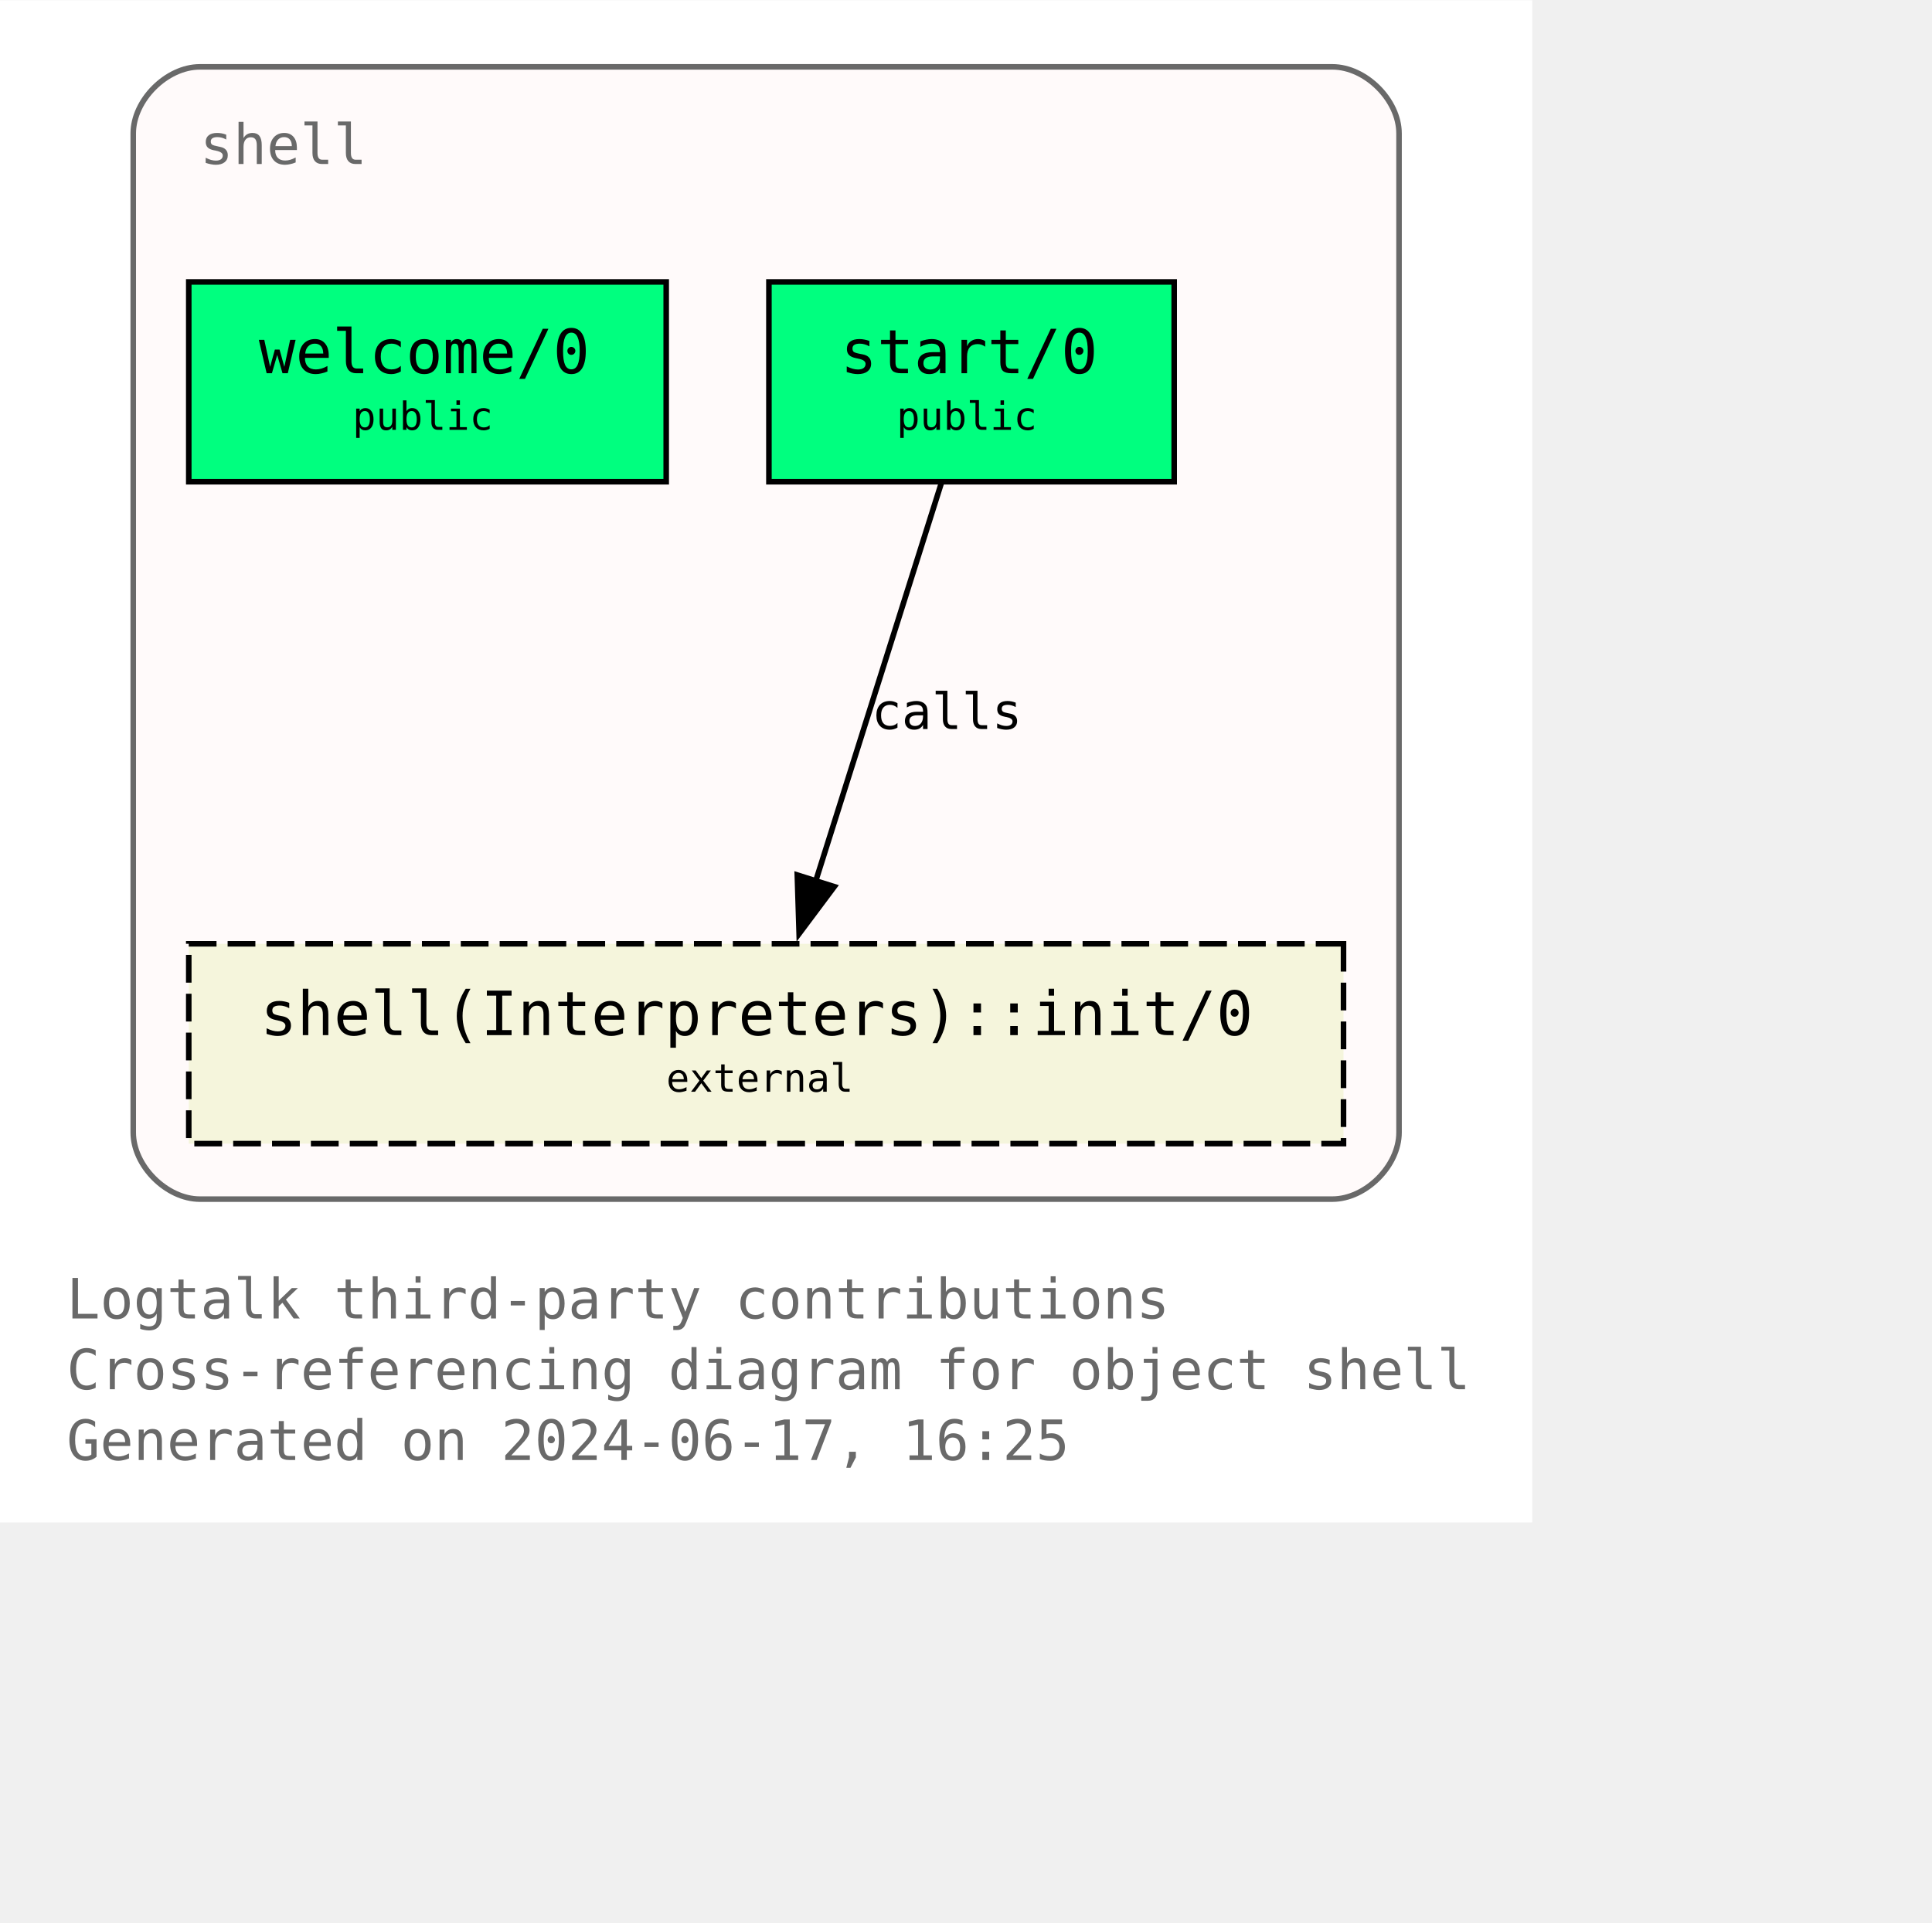
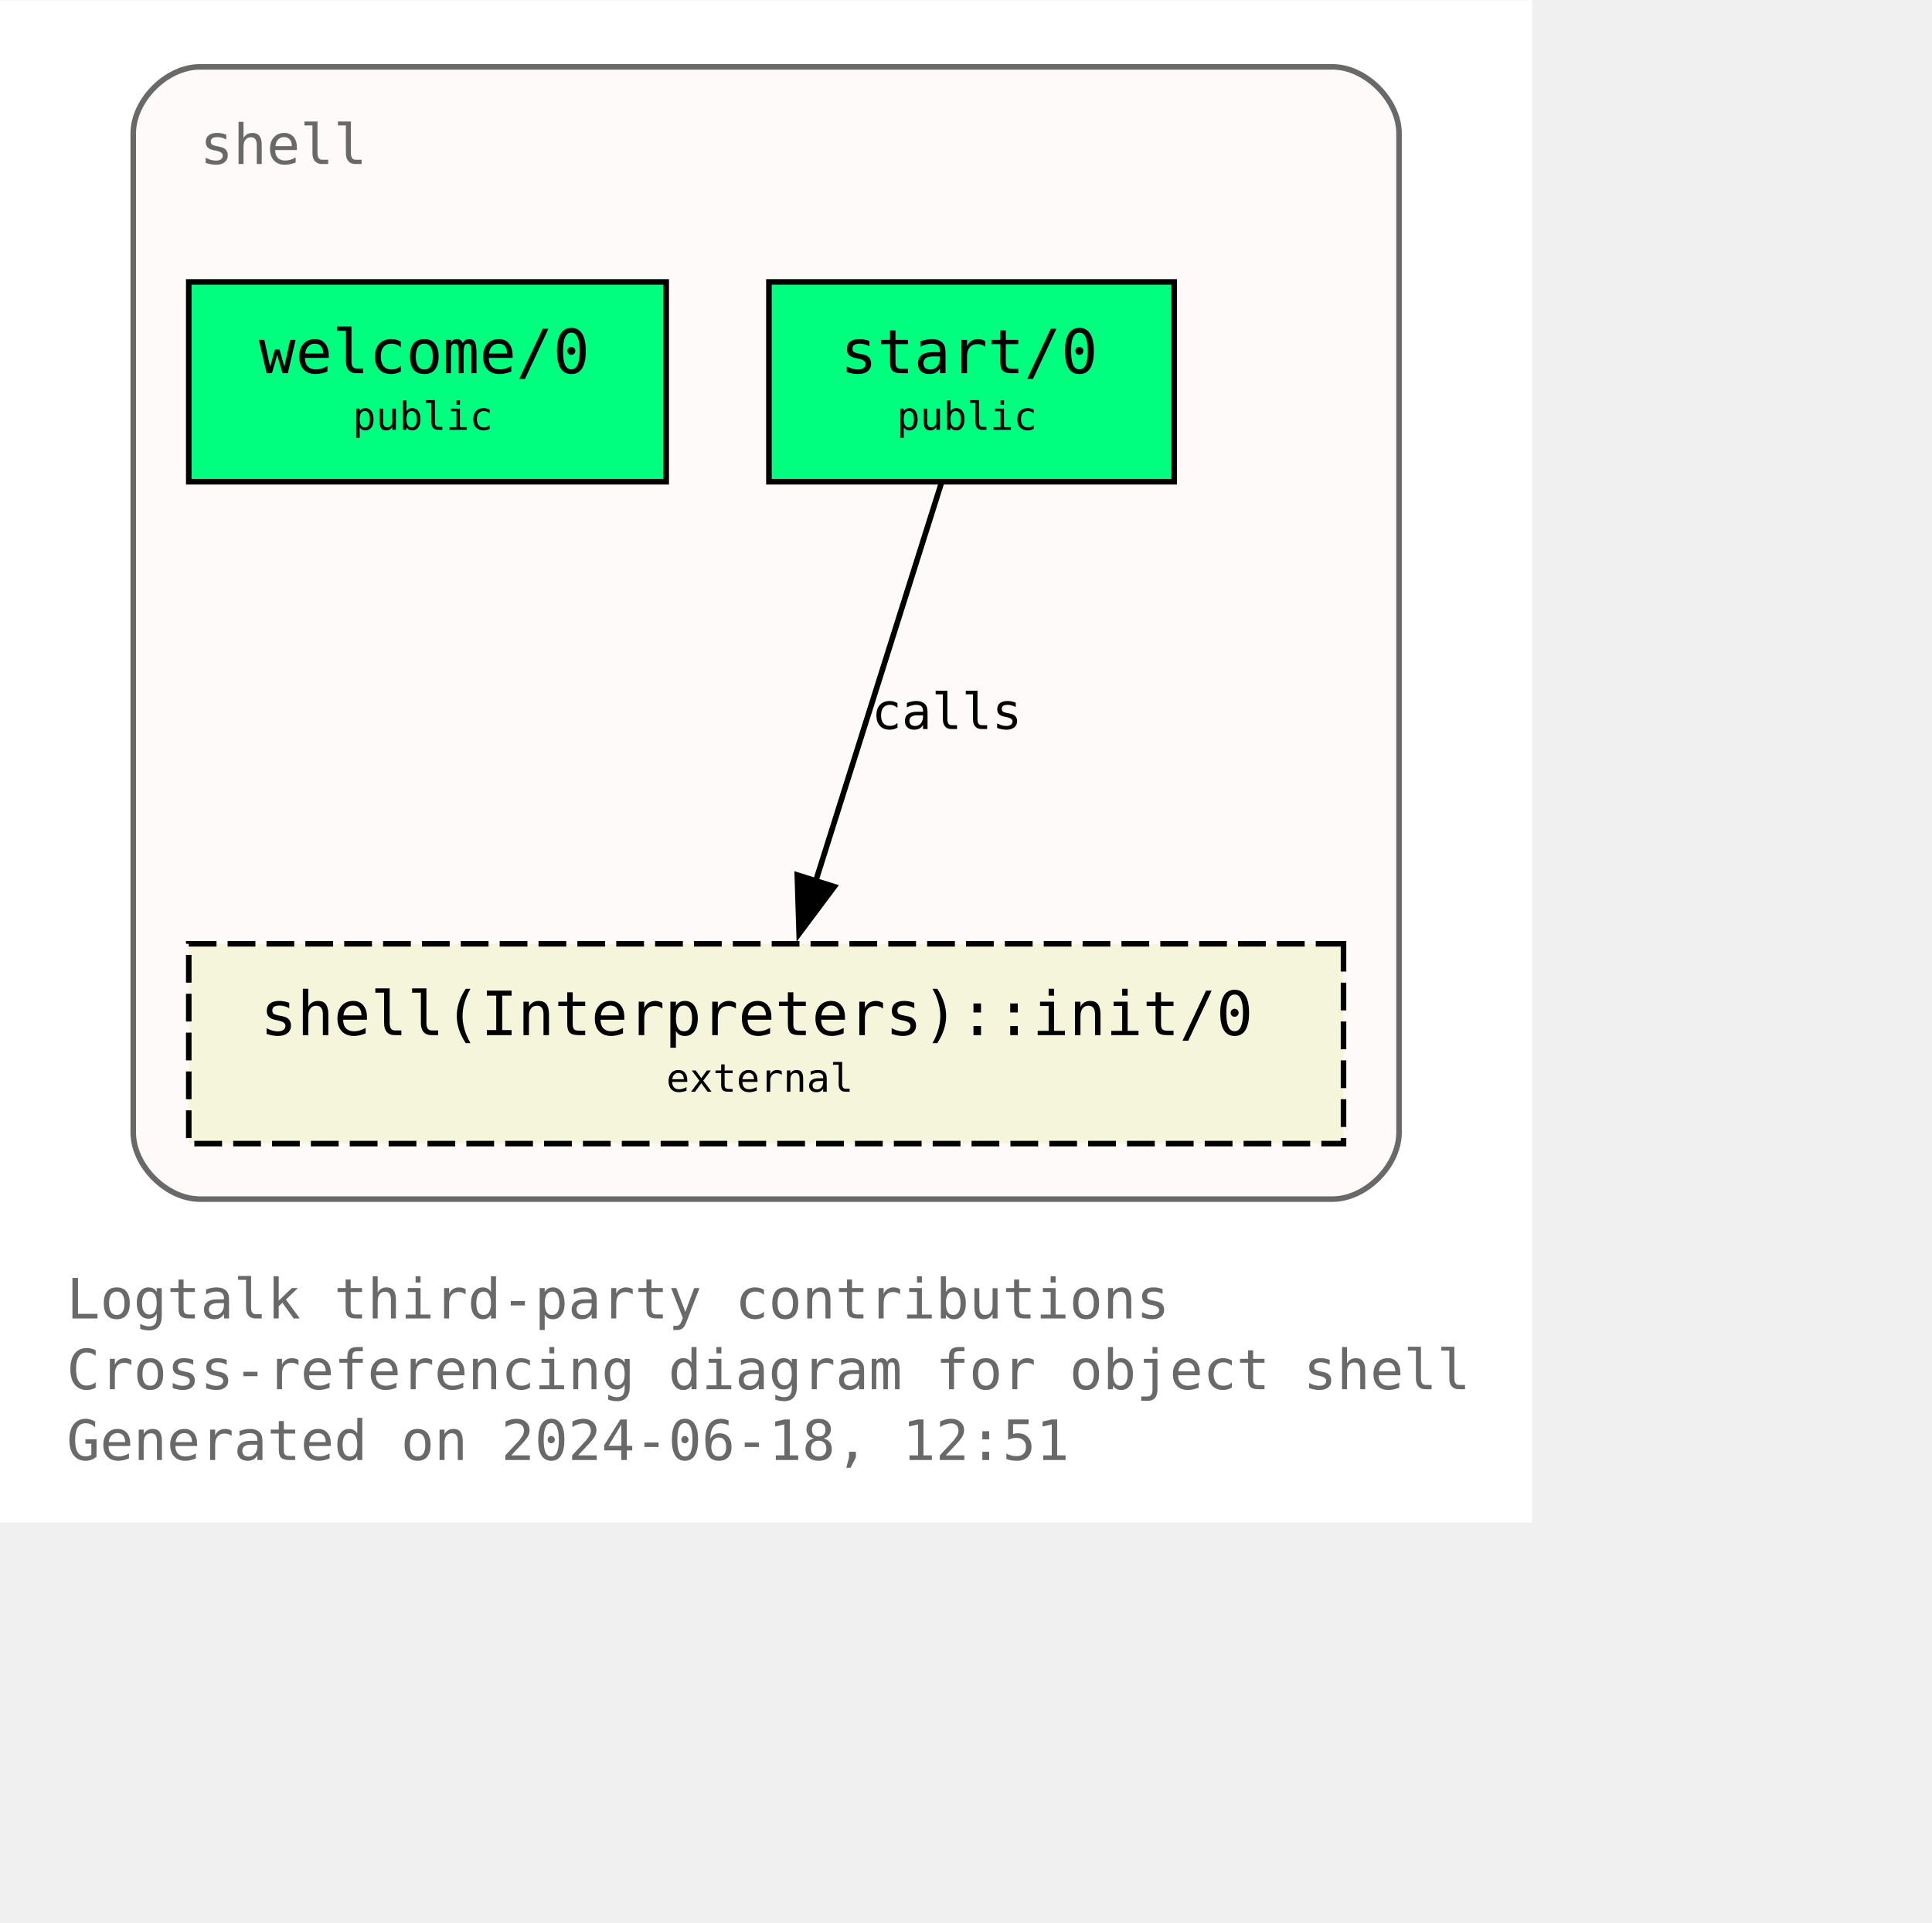
<svg xmlns="http://www.w3.org/2000/svg" xmlns:xlink="http://www.w3.org/1999/xlink" width="420pt" height="418pt" viewBox="72.00 72.00 348.00 346.25">
  <g id="graph0" class="graph" transform="scale(1 1) rotate(0) translate(76 342.25)">
    <polygon fill="white" stroke="none" points="-4,4 -4,-270.25 272,-270.25 272,4 -4,4" />
    <text text-anchor="start" x="8" y="-32.75" font-family="Monospace" font-size="10.00" fill="dimgray">Logtalk third-party contributions</text>
    <text text-anchor="start" x="8" y="-20" font-family="Monospace" font-size="10.00" fill="dimgray">Cross-referencing diagram for object shell</text>
-     <text text-anchor="start" x="8" y="-7.25" font-family="Monospace" font-size="10.00" fill="dimgray">Generated on 2024-06-17, 16:25</text>
+     <text text-anchor="start" x="8" y="-7.25" font-family="Monospace" font-size="10.00" fill="dimgray">Generated on 2024-06-18, 12:51</text>
    <g id="clust1" class="cluster">
      <g id="a_clust1">
        <a xlink:title="shell">
          <path fill="snow" stroke="dimgray" d="M32,-54.25C32,-54.25 236,-54.25 236,-54.25 242,-54.25 248,-60.25 248,-66.25 248,-66.25 248,-246.25 248,-246.25 248,-252.25 242,-258.25 236,-258.25 236,-258.25 32,-258.25 32,-258.25 26,-258.25 20,-252.25 20,-246.25 20,-246.25 20,-66.25 20,-66.25 20,-60.25 26,-54.25 32,-54.25" />
          <g id="a_clust1_0">
-             <a xlink:href="https://github.com/LogtalkDotOrg/logtalk3/tree/1e25e2918117e450f20c21ade2c3c86e81975eef/contributions/verdi_neruda/shell.lgt" xlink:title="https://github.com/LogtalkDotOrg/logtalk3/tree/1e25e2918117e450f20c21ade2c3c86e81975eef/contributions/verdi_neruda/shell.lgt">
+             <a xlink:href="https://github.com/LogtalkDotOrg/logtalk3/tree/00c1b8fe0cc9afe06dc8e044db2ad75815615086/contributions/verdi_neruda/shell.lgt" xlink:title="https://github.com/LogtalkDotOrg/logtalk3/tree/00c1b8fe0cc9afe06dc8e044db2ad75815615086/contributions/verdi_neruda/shell.lgt">
              <text text-anchor="start" x="32" y="-240.75" font-family="Monospace" font-size="10.00" fill="dimgray">shell</text>
            </a>
          </g>
        </a>
      </g>
    </g>
    <g id="node1" class="node">
      <g id="a_node1">
-         <a xlink:href="https://github.com/LogtalkDotOrg/logtalk3/tree/1e25e2918117e450f20c21ade2c3c86e81975eef/contributions/verdi_neruda/shell.lgt#L346" xlink:title="https://github.com/LogtalkDotOrg/logtalk3/tree/1e25e2918117e450f20c21ade2c3c86e81975eef/contributions/verdi_neruda/shell.lgt#L346">
+         <a xlink:href="https://github.com/LogtalkDotOrg/logtalk3/tree/00c1b8fe0cc9afe06dc8e044db2ad75815615086/contributions/verdi_neruda/shell.lgt#L346" xlink:title="https://github.com/LogtalkDotOrg/logtalk3/tree/00c1b8fe0cc9afe06dc8e044db2ad75815615086/contributions/verdi_neruda/shell.lgt#L346">
          <polygon fill="springgreen" stroke="black" points="116,-219.5 30,-219.5 30,-183.5 116,-183.5 116,-219.5" />
          <text text-anchor="start" x="37.88" y="-204.07" font-family="Monospace" font-size="9.00"> </text>
          <text text-anchor="start" x="42.62" y="-203.05" font-family="Monospace" font-size="11.00">welcome/0</text>
          <text text-anchor="start" x="102.88" y="-204.07" font-family="Monospace" font-size="9.00"> </text>
          <text text-anchor="start" x="37.88" y="-191.95" font-family="Monospace" font-size="9.00"> </text>
          <text text-anchor="start" x="59.5" y="-192.85" font-family="Monospace" font-size="7.00">public</text>
          <text text-anchor="start" x="102.88" y="-191.95" font-family="Monospace" font-size="9.00"> </text>
        </a>
      </g>
    </g>
    <g id="node2" class="node">
      <g id="a_node2">
-         <a xlink:href="https://github.com/LogtalkDotOrg/logtalk3/tree/1e25e2918117e450f20c21ade2c3c86e81975eef/contributions/verdi_neruda/shell.lgt#L358" xlink:title="https://github.com/LogtalkDotOrg/logtalk3/tree/1e25e2918117e450f20c21ade2c3c86e81975eef/contributions/verdi_neruda/shell.lgt#L358">
+         <a xlink:href="https://github.com/LogtalkDotOrg/logtalk3/tree/00c1b8fe0cc9afe06dc8e044db2ad75815615086/contributions/verdi_neruda/shell.lgt#L358" xlink:title="https://github.com/LogtalkDotOrg/logtalk3/tree/00c1b8fe0cc9afe06dc8e044db2ad75815615086/contributions/verdi_neruda/shell.lgt#L358">
          <polygon fill="springgreen" stroke="black" points="207.5,-219.5 134.5,-219.5 134.5,-183.5 207.5,-183.5 207.5,-219.5" />
          <text text-anchor="start" x="142.38" y="-204.07" font-family="Monospace" font-size="9.00"> </text>
          <text text-anchor="start" x="147.38" y="-203.05" font-family="Monospace" font-size="11.00">start/0</text>
          <text text-anchor="start" x="194.38" y="-204.07" font-family="Monospace" font-size="9.00"> </text>
          <text text-anchor="start" x="142.38" y="-191.95" font-family="Monospace" font-size="9.00"> </text>
          <text text-anchor="start" x="157.5" y="-192.85" font-family="Monospace" font-size="7.00">public</text>
          <text text-anchor="start" x="194.38" y="-191.95" font-family="Monospace" font-size="9.00"> </text>
        </a>
      </g>
    </g>
    <g id="node3" class="node">
      <g id="a_node3">
        <a xlink:href="https://logtalk.org/library/shell_1.html#init-0" xlink:title="https://logtalk.org/library/shell_1.html#init-0">
          <polygon fill="beige" stroke="black" stroke-dasharray="5,2" points="238,-100.25 30,-100.25 30,-64.25 238,-64.25 238,-100.25" />
          <text text-anchor="start" x="37.88" y="-84.83" font-family="Monospace" font-size="9.00"> </text>
          <text text-anchor="start" x="42.88" y="-83.8" font-family="Monospace" font-size="11.00">shell(Interpreters)::init/0</text>
          <text text-anchor="start" x="224.88" y="-84.83" font-family="Monospace" font-size="9.00"> </text>
          <text text-anchor="start" x="37.88" y="-72.7" font-family="Monospace" font-size="9.00"> </text>
          <text text-anchor="start" x="116" y="-73.6" font-family="Monospace" font-size="7.00">external</text>
          <text text-anchor="start" x="224.88" y="-72.7" font-family="Monospace" font-size="9.00"> </text>
        </a>
      </g>
    </g>
    <g id="edge1" class="edge">
      <g id="a_edge1">
-         <a xlink:href="https://github.com/LogtalkDotOrg/logtalk3/tree/1e25e2918117e450f20c21ade2c3c86e81975eef/contributions/verdi_neruda/shell.lgt#L360" xlink:title="calls">
+         <a xlink:href="https://github.com/LogtalkDotOrg/logtalk3/tree/00c1b8fe0cc9afe06dc8e044db2ad75815615086/contributions/verdi_neruda/shell.lgt#L360" xlink:title="calls">
          <path fill="none" stroke="black" d="M165.54,-183.2C159.58,-164.32 149.96,-133.81 142.9,-111.46" />
          <polygon fill="black" stroke="black" points="146.28,-110.55 139.94,-102.07 139.61,-112.65 146.28,-110.55" />
        </a>
      </g>
      <g id="a_edge1-label">
-         <a xlink:href="https://github.com/LogtalkDotOrg/logtalk3/tree/1e25e2918117e450f20c21ade2c3c86e81975eef/contributions/verdi_neruda/shell.lgt#L360" xlink:title="https://github.com/LogtalkDotOrg/logtalk3/tree/1e25e2918117e450f20c21ade2c3c86e81975eef/contributions/verdi_neruda/shell.lgt#L360">
+         <a xlink:href="https://github.com/LogtalkDotOrg/logtalk3/tree/00c1b8fe0cc9afe06dc8e044db2ad75815615086/contributions/verdi_neruda/shell.lgt#L360" xlink:title="https://github.com/LogtalkDotOrg/logtalk3/tree/00c1b8fe0cc9afe06dc8e044db2ad75815615086/contributions/verdi_neruda/shell.lgt#L360">
          <text text-anchor="start" x="153" y="-138.95" font-family="Monospace" font-size="9.00">calls</text>
        </a>
      </g>
    </g>
  </g>
</svg>
